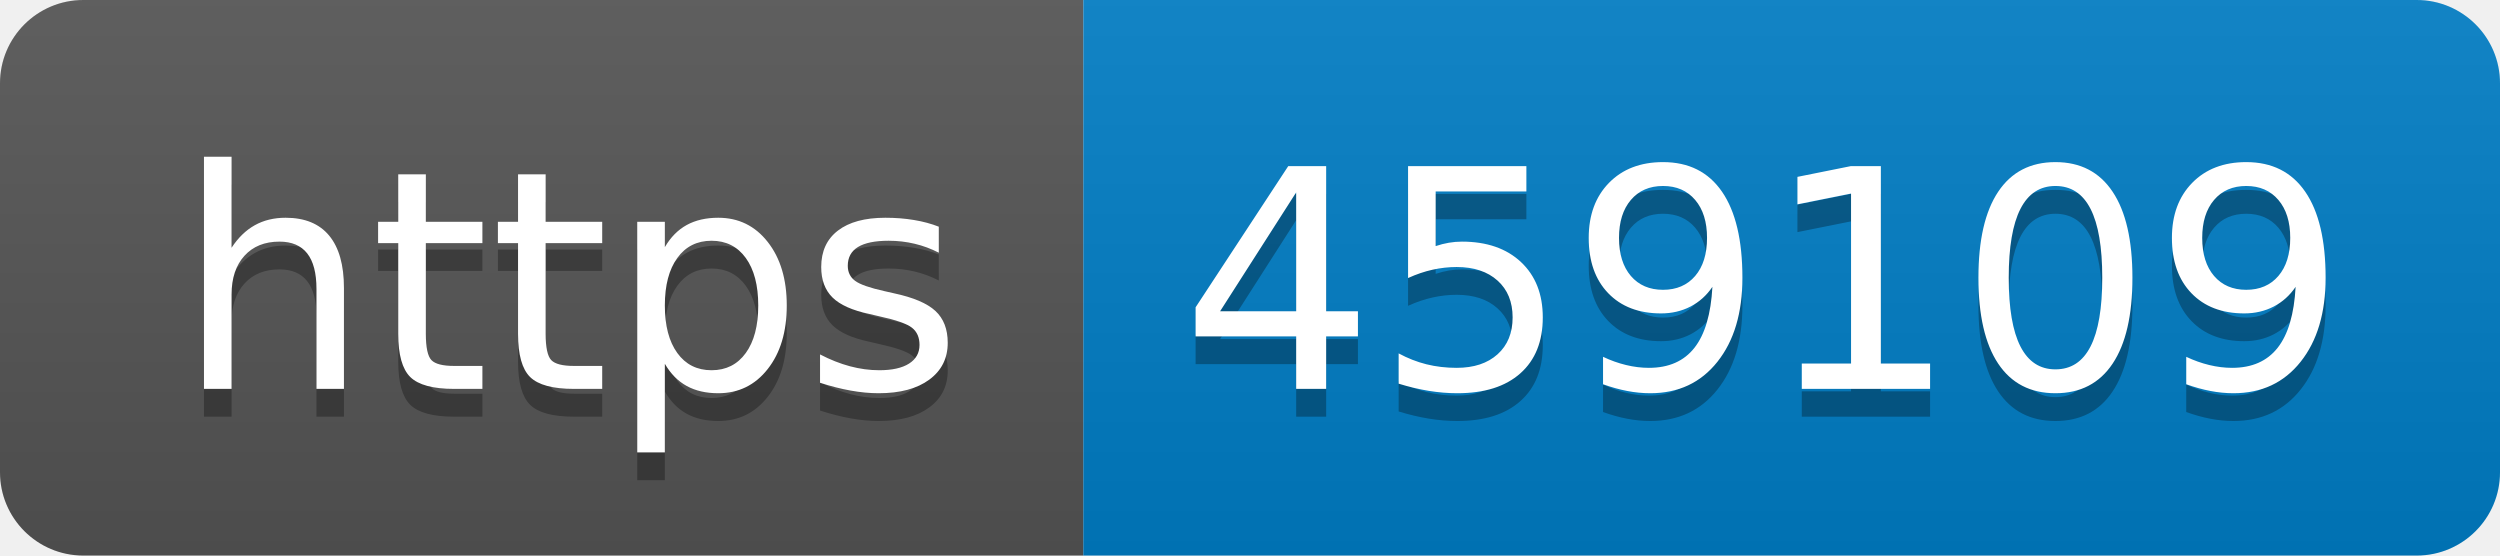
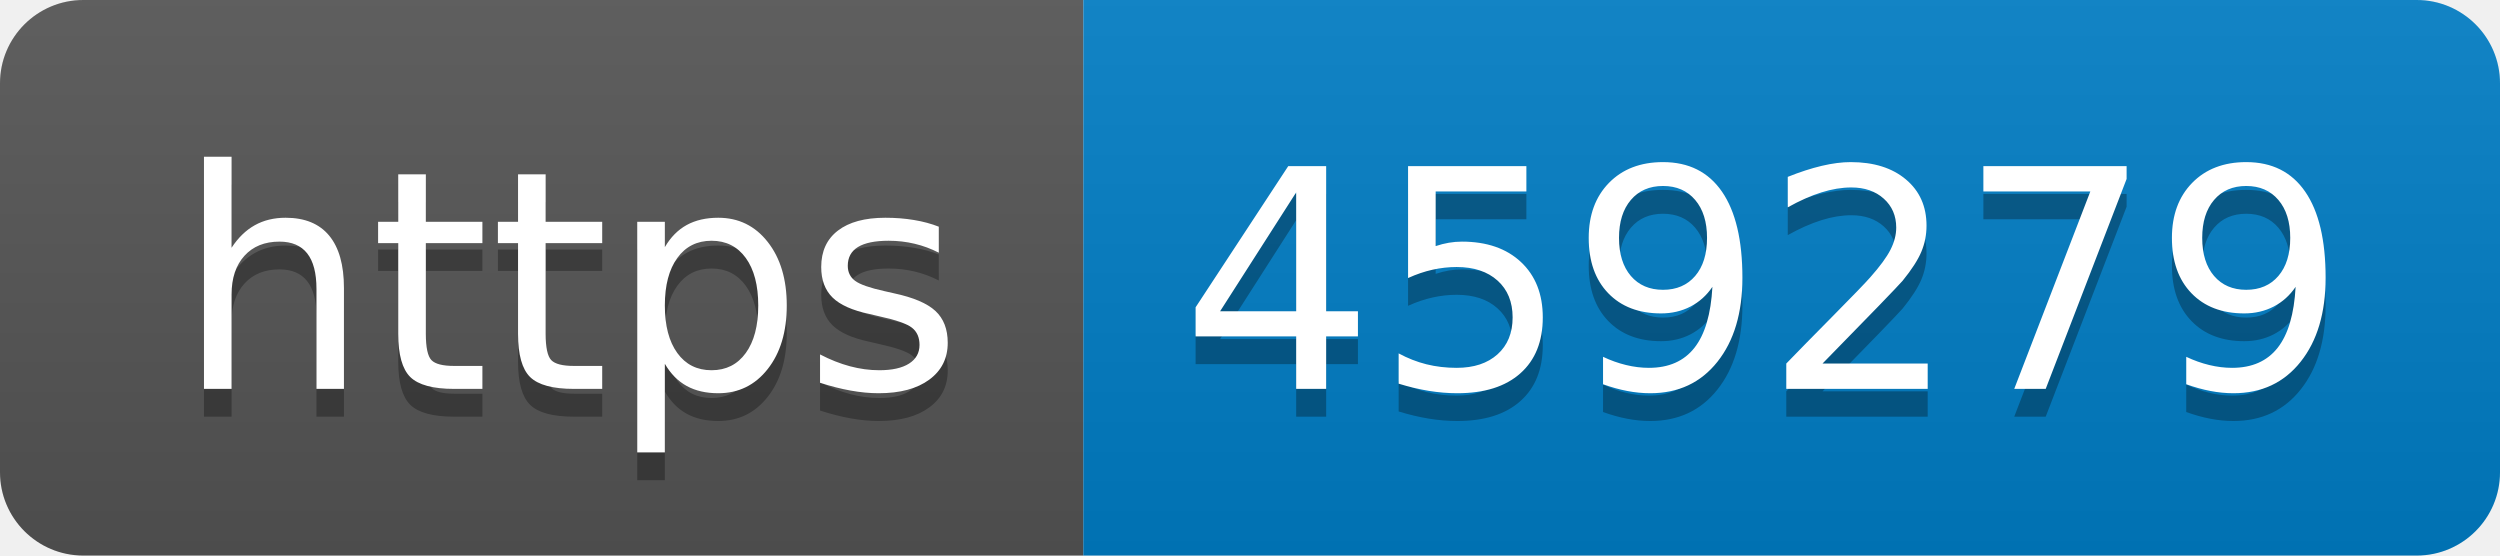
- <svg xmlns="http://www.w3.org/2000/svg" width="90" height="20" role="img" aria-label="https: 459109">
+ <svg xmlns="http://www.w3.org/2000/svg" width="90" height="20" role="img" aria-label="https: 459279">
  <linearGradient id="s" x2="0" y2="100%">
    <stop offset="0" stop-color="#bbb" stop-opacity=".1" />
    <stop offset="1" stop-opacity=".1" />
  </linearGradient>
  <clipPath id="r">
    <rect width="90" height="20" rx="3" fill="#fff" />
  </clipPath>
  <g clip-path="url(#r)">
    <rect width="39" height="20" fill="#555" />
    <rect x="39" width="51" height="20" fill="#007ec6" />
    <rect width="90" height="20" fill="url(#s)" />
  </g>
  <g fill="#fff" text-anchor="middle" font-family="Verdana,Geneva,DejaVu Sans,sans-serif" text-rendering="geometricPrecision" font-size="110">
    <text aria-hidden="true" x="205" y="150" fill="#010101" fill-opacity=".3" transform="scale(.1)" textLength="290">https</text>
    <text x="205" y="140" transform="scale(.1)" fill="#fff" textLength="290">https</text>
-     <text aria-hidden="true" x="635" y="150" fill="#010101" fill-opacity=".3" transform="scale(.1)" textLength="410">459109</text>
-     <text x="635" y="140" transform="scale(.1)" fill="#fff" textLength="410">459109</text>
+     <text aria-hidden="true" x="635" y="150" fill="#010101" fill-opacity=".3" transform="scale(.1)" textLength="410">459279</text>
+     <text x="635" y="140" transform="scale(.1)" fill="#fff" textLength="410">459279</text>
  </g>
</svg>
